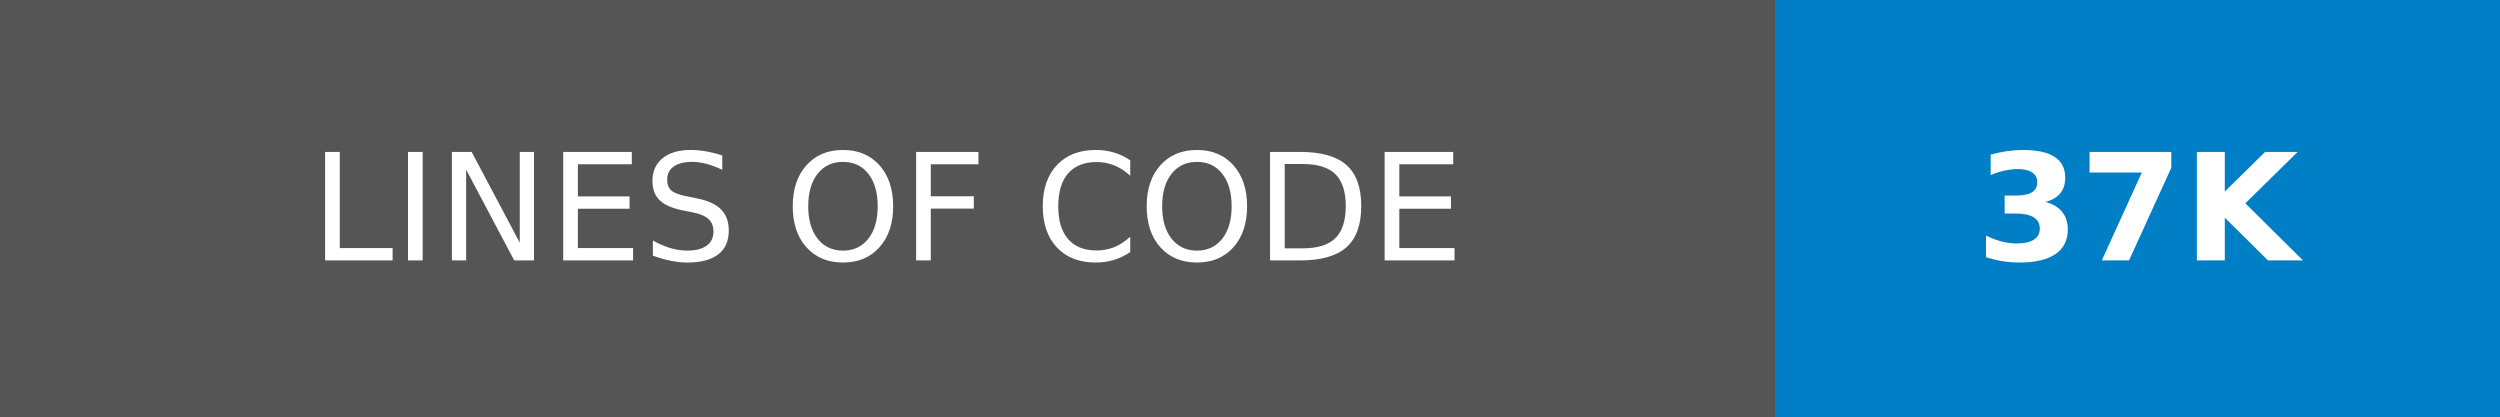
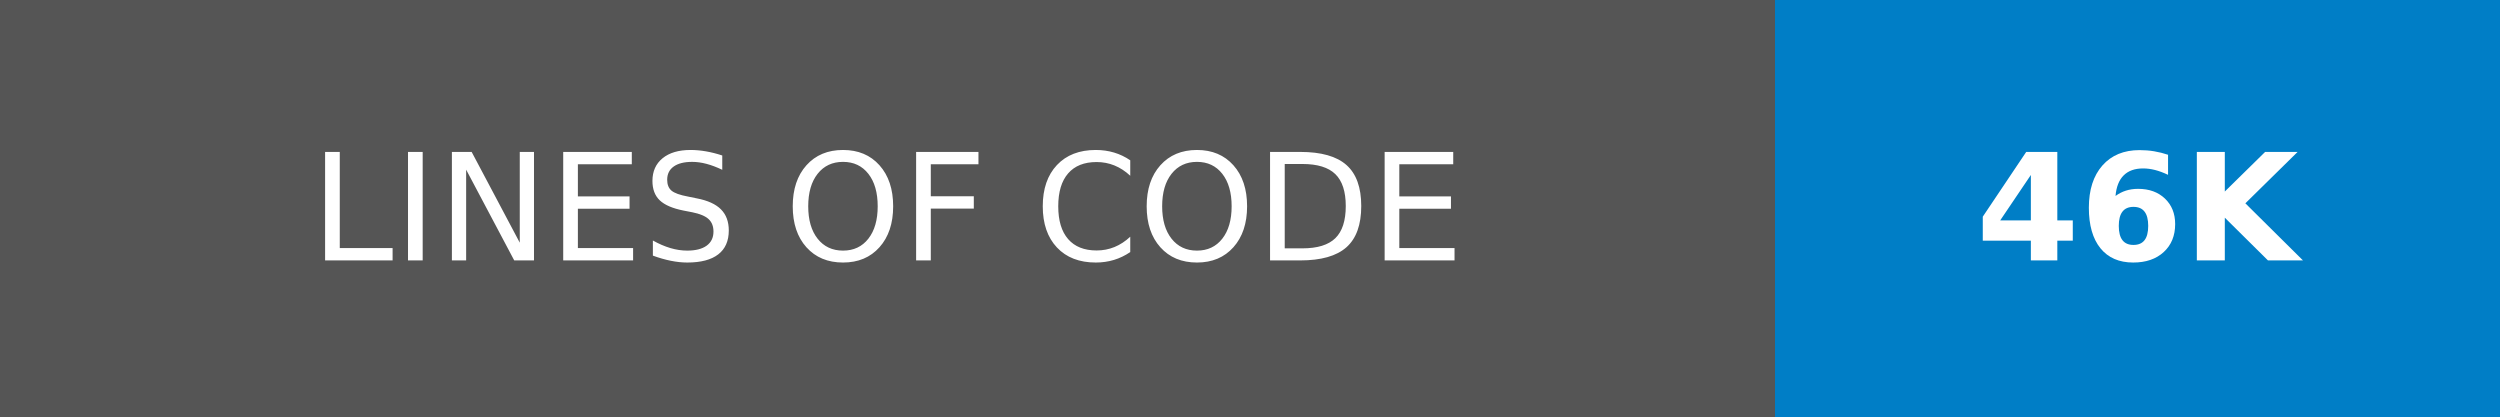
- <svg xmlns="http://www.w3.org/2000/svg" width="168" height="28" role="img" aria-label="LINES OF CODE: 37K">
+ <svg xmlns="http://www.w3.org/2000/svg" width="168" height="28" role="img" aria-label="LINES OF CODE: 46K">
  <g shape-rendering="crispEdges">
    <rect width="119.25" height="28" fill="#555" />
    <rect x="119.25" width="48.75" height="28" fill="#007ec6" />
  </g>
  <g fill="#fff" text-anchor="middle" font-family="Verdana,Geneva,DejaVu Sans,sans-serif" text-rendering="geometricPrecision" font-size="100">
    <text transform="scale(.1)" x="596.25" y="175" textLength="952.5">LINES OF CODE</text>
-     <text transform="scale(.1)" x="1436.25" y="175" textLength="247.5" font-weight="bold">37K</text>
+     <text transform="scale(.1)" x="1436.25" y="175" textLength="247.5" font-weight="bold">46K</text>
  </g>
</svg>
